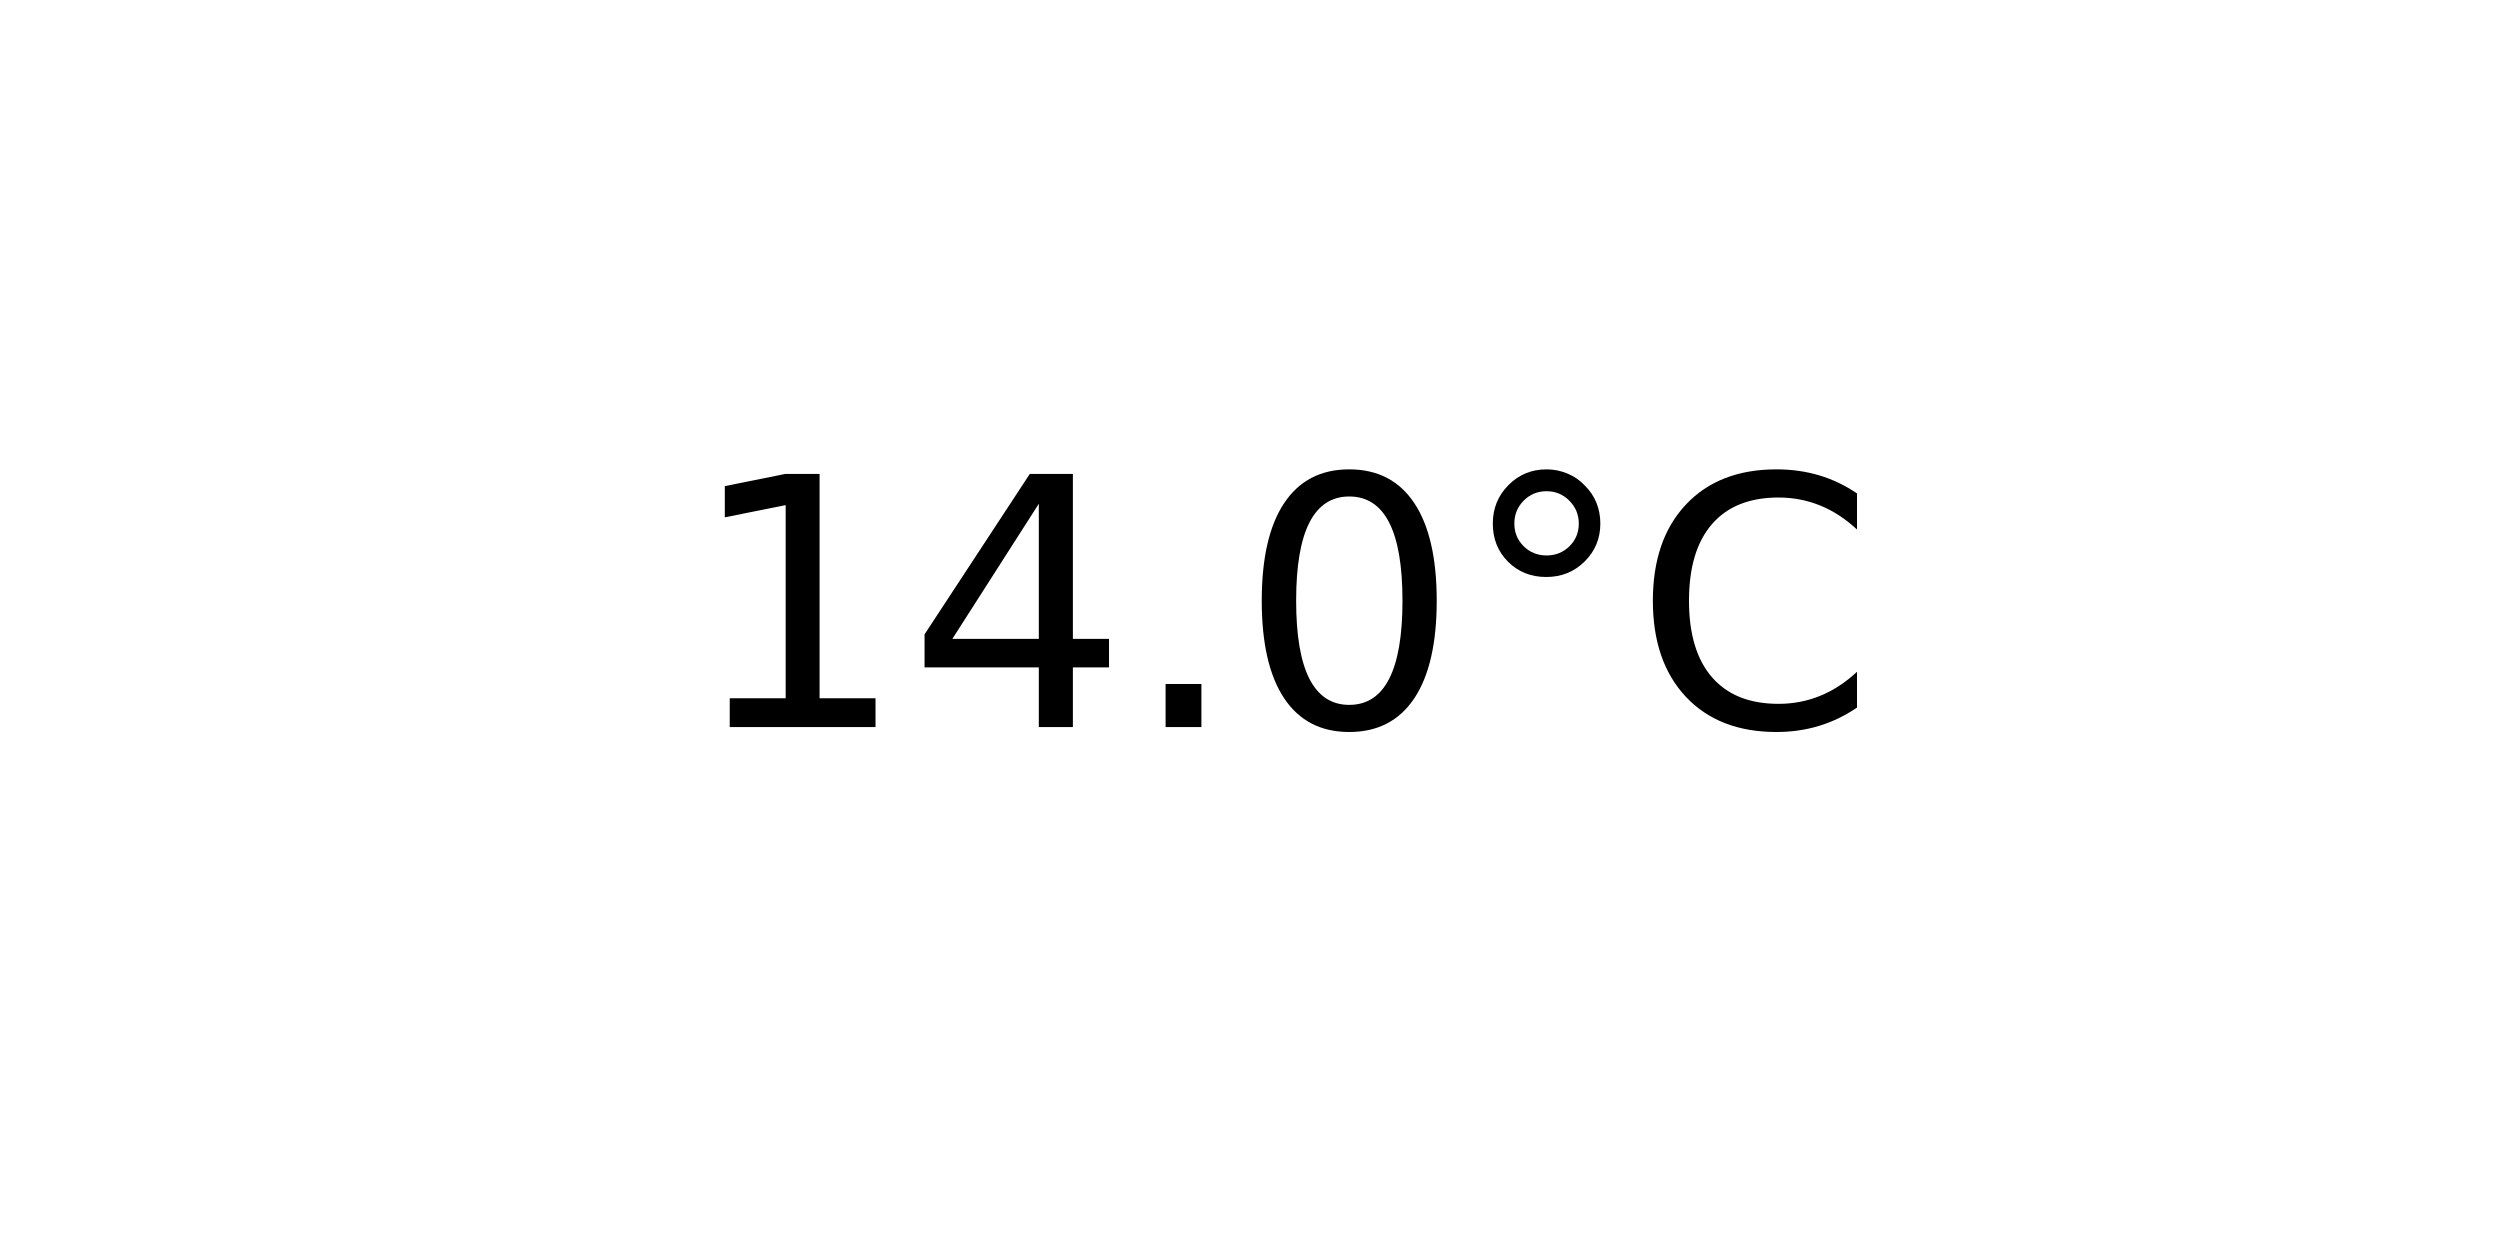
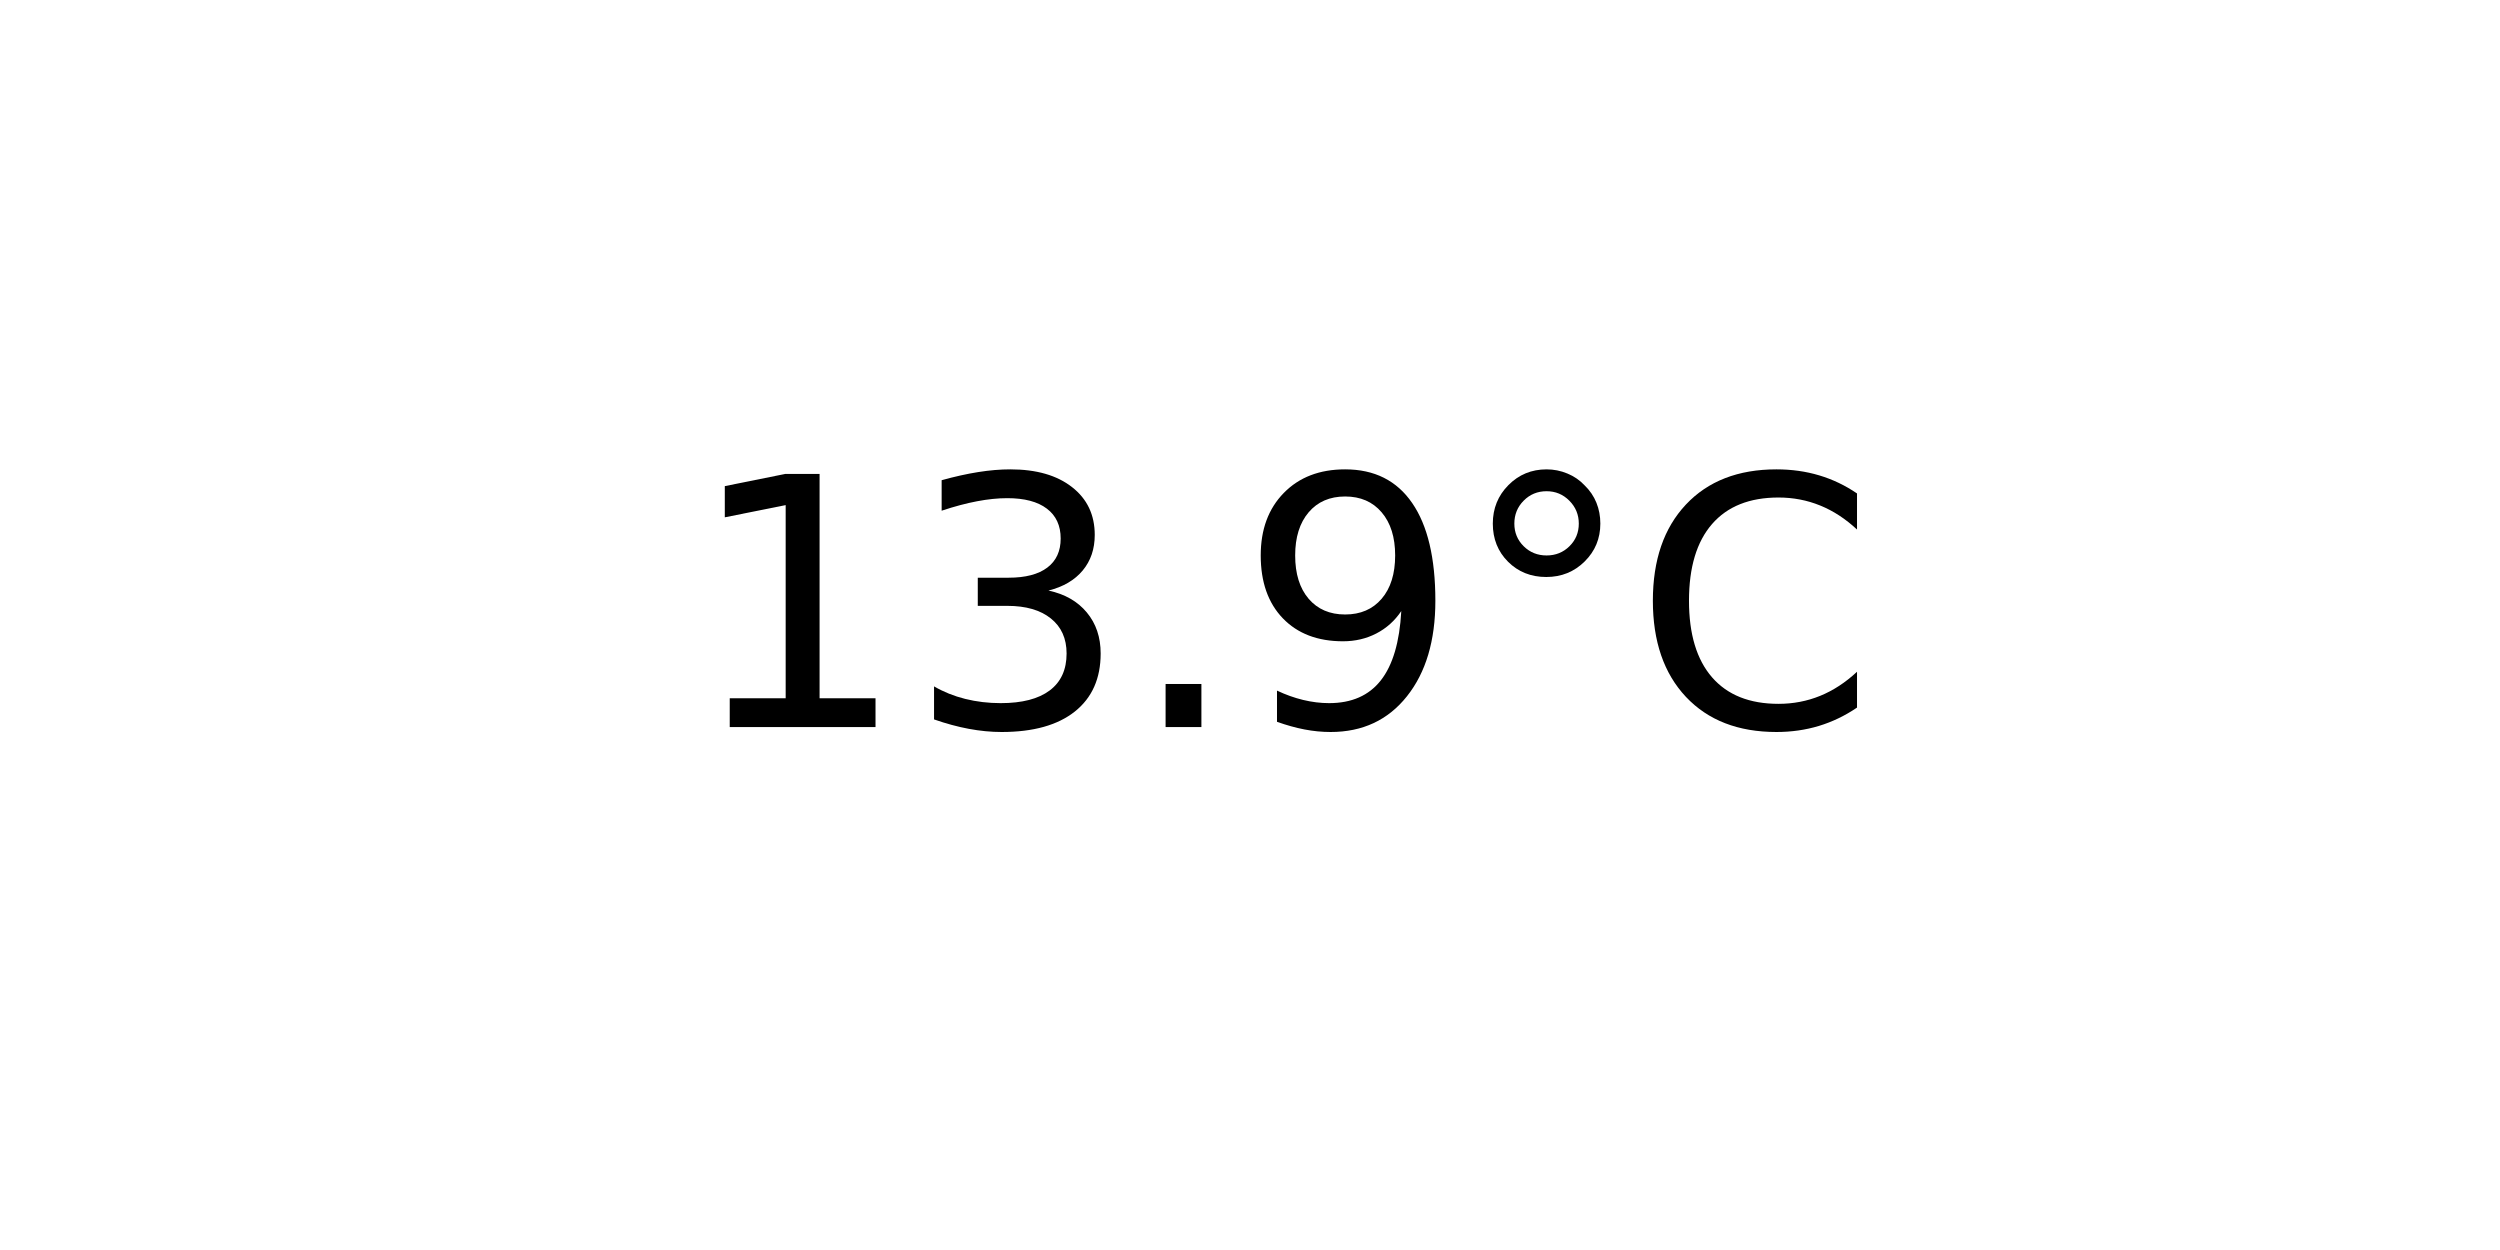
<svg xmlns="http://www.w3.org/2000/svg" xmlns:xlink="http://www.w3.org/1999/xlink" width="72pt" height="36pt" viewBox="0 0 72 36" version="1.1">
  <defs>
    <style type="text/css">*{stroke-linejoin: round; stroke-linecap: butt}</style>
  </defs>
  <g id="figure_1">
    <g id="axes_1">
      <g id="text_1">
        <g transform="translate(19.77578 20.93937) scale(0.1 -0.1)">
          <defs>
            <path id="DejaVuSans-31" d="M 794 531  L 1825 531  L 1825 4091  L 703 3866  L 703 4441  L 1819 4666  L 2450 4666  L 2450 531  L 3481 531  L 3481 0  L 794 0  L 794 531  z " transform="scale(0.015625)" />
-             <path id="DejaVuSans-34" d="M 2419 4116  L 825 1625  L 2419 1625  L 2419 4116  z M 2253 4666  L 3047 4666  L 3047 1625  L 3713 1625  L 3713 1100  L 3047 1100  L 3047 0  L 2419 0  L 2419 1100  L 313 1100  L 313 1709  L 2253 4666  z " transform="scale(0.015625)" />
+             <path id="DejaVuSans-33" d="M 2597 2516  Q 3050 2419 3304 2112  Q 3559 1806 3559 1356  Q 3559 666 3084 287  Q 2609 -91 1734 -91  Q 1441 -91 1130 -33  Q 819 25 488 141  L 488 750  Q 750 597 1062 519  Q 1375 441 1716 441  Q 2309 441 2620 675  Q 2931 909 2931 1356  Q 2931 1769 2642 2001  Q 2353 2234 1838 2234  L 1294 2234  L 1294 2753  L 1863 2753  Q 2328 2753 2575 2939  Q 2822 3125 2822 3475  Q 2822 3834 2567 4026  Q 2313 4219 1838 4219  Q 1578 4219 1281 4162  Q 984 4106 628 3988  L 628 4550  Q 988 4650 1302 4700  Q 1616 4750 1894 4750  Q 2613 4750 3031 4423  Q 3450 4097 3450 3541  Q 3450 3153 3228 2886  Q 3006 2619 2597 2516  z " transform="scale(0.015625)" />
            <path id="DejaVuSans-2e" d="M 684 794  L 1344 794  L 1344 0  L 684 0  L 684 794  z " transform="scale(0.015625)" />
-             <path id="DejaVuSans-30" d="M 2034 4250  Q 1547 4250 1301 3770  Q 1056 3291 1056 2328  Q 1056 1369 1301 889  Q 1547 409 2034 409  Q 2525 409 2770 889  Q 3016 1369 3016 2328  Q 3016 3291 2770 3770  Q 2525 4250 2034 4250  z M 2034 4750  Q 2819 4750 3233 4129  Q 3647 3509 3647 2328  Q 3647 1150 3233 529  Q 2819 -91 2034 -91  Q 1250 -91 836 529  Q 422 1150 422 2328  Q 422 3509 836 4129  Q 1250 4750 2034 4750  z " transform="scale(0.015625)" />
+             <path id="DejaVuSans-39" d="M 703 97  L 703 672  Q 941 559 1184 500  Q 1428 441 1663 441  Q 2288 441 2617 861  Q 2947 1281 2994 2138  Q 2813 1869 2534 1725  Q 2256 1581 1919 1581  Q 1219 1581 811 2004  Q 403 2428 403 3163  Q 403 3881 828 4315  Q 1253 4750 1959 4750  Q 2769 4750 3195 4129  Q 3622 3509 3622 2328  Q 3622 1225 3098 567  Q 2575 -91 1691 -91  Q 1453 -91 1209 -44  Q 966 3 703 97  z M 1959 2075  Q 2384 2075 2632 2365  Q 2881 2656 2881 3163  Q 2881 3666 2632 3958  Q 2384 4250 1959 4250  Q 1534 4250 1286 3958  Q 1038 3666 1038 3163  Q 1038 2656 1286 2365  Q 1534 2075 1959 2075  z " transform="scale(0.015625)" />
            <path id="DejaVuSans-b0" d="M 1600 4347  Q 1350 4347 1178 4173  Q 1006 4000 1006 3750  Q 1006 3503 1178 3333  Q 1350 3163 1600 3163  Q 1850 3163 2022 3333  Q 2194 3503 2194 3750  Q 2194 3997 2020 4172  Q 1847 4347 1600 4347  z M 1600 4750  Q 1800 4750 1984 4673  Q 2169 4597 2303 4453  Q 2447 4313 2519 4134  Q 2591 3956 2591 3750  Q 2591 3338 2302 3052  Q 2013 2766 1594 2766  Q 1172 2766 890 3047  Q 609 3328 609 3750  Q 609 4169 896 4459  Q 1184 4750 1600 4750  z " transform="scale(0.015625)" />
            <path id="DejaVuSans-43" d="M 4122 4306  L 4122 3641  Q 3803 3938 3442 4084  Q 3081 4231 2675 4231  Q 1875 4231 1450 3742  Q 1025 3253 1025 2328  Q 1025 1406 1450 917  Q 1875 428 2675 428  Q 3081 428 3442 575  Q 3803 722 4122 1019  L 4122 359  Q 3791 134 3420 21  Q 3050 -91 2638 -91  Q 1578 -91 968 557  Q 359 1206 359 2328  Q 359 3453 968 4101  Q 1578 4750 2638 4750  Q 3056 4750 3426 4639  Q 3797 4528 4122 4306  z " transform="scale(0.015625)" />
          </defs>
          <use xlink:href="#DejaVuSans-31" />
-           <use xlink:href="#DejaVuSans-34" x="63.623" />
+           <use xlink:href="#DejaVuSans-33" x="63.623" />
          <use xlink:href="#DejaVuSans-2e" x="127.246" />
-           <use xlink:href="#DejaVuSans-30" x="159.033" />
+           <use xlink:href="#DejaVuSans-39" x="159.033" />
          <use xlink:href="#DejaVuSans-b0" x="222.656" />
          <use xlink:href="#DejaVuSans-43" x="272.656" />
        </g>
      </g>
    </g>
  </g>
</svg>
